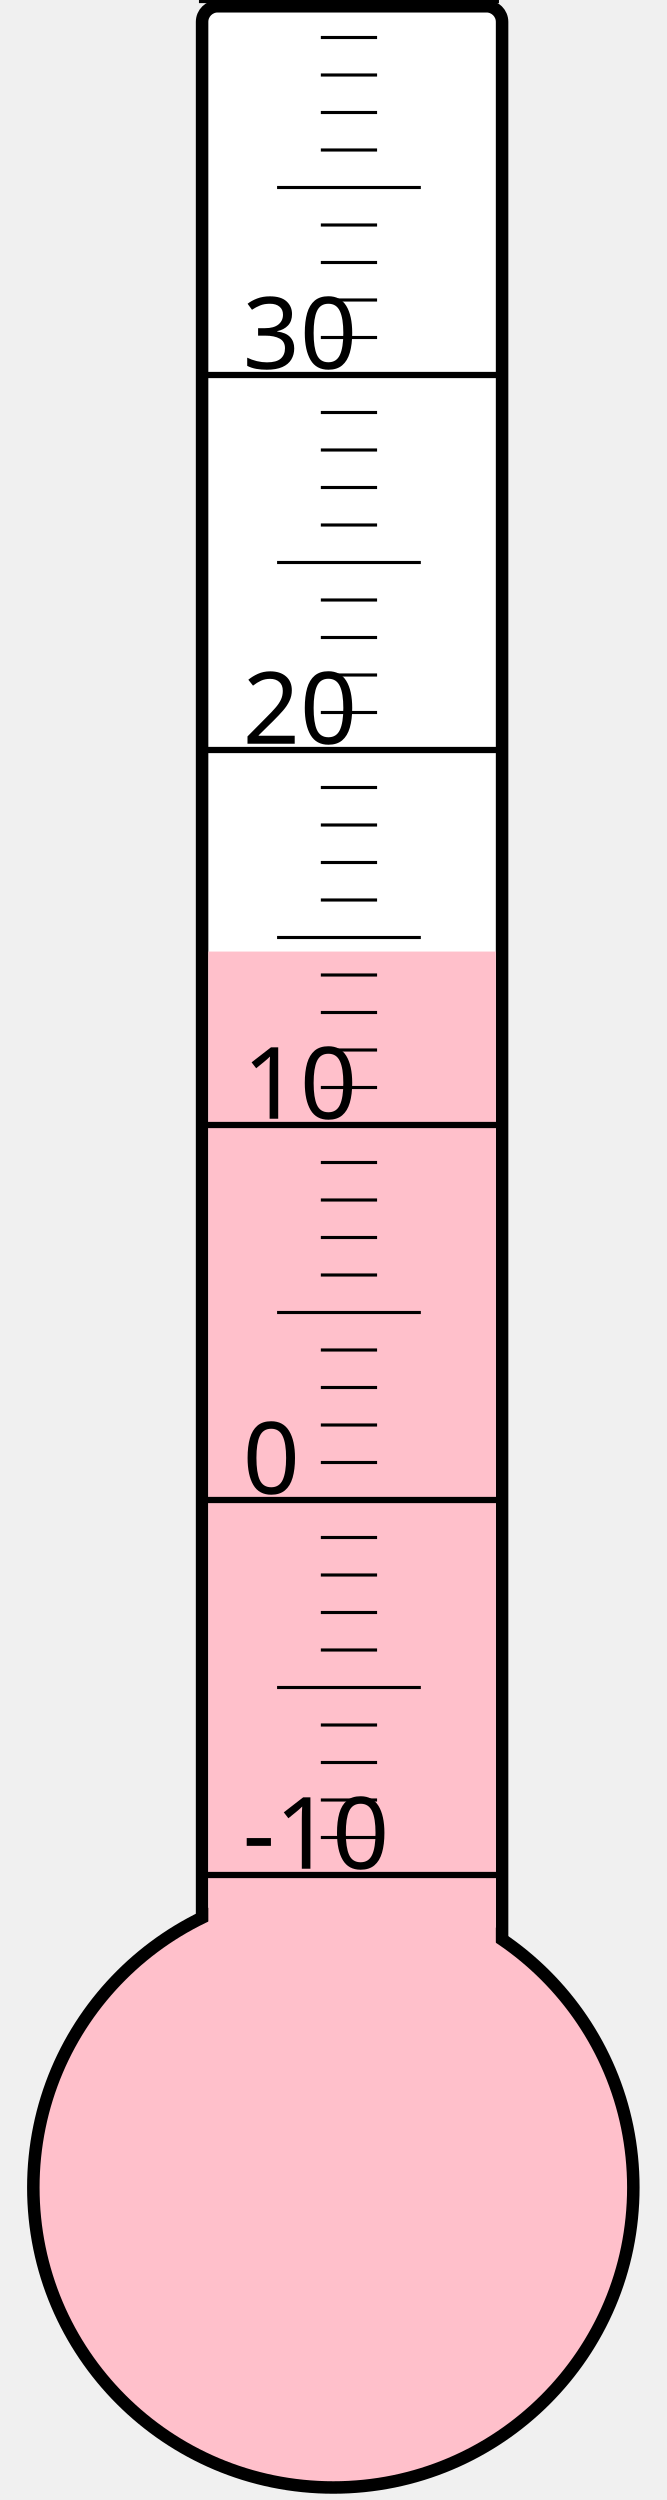
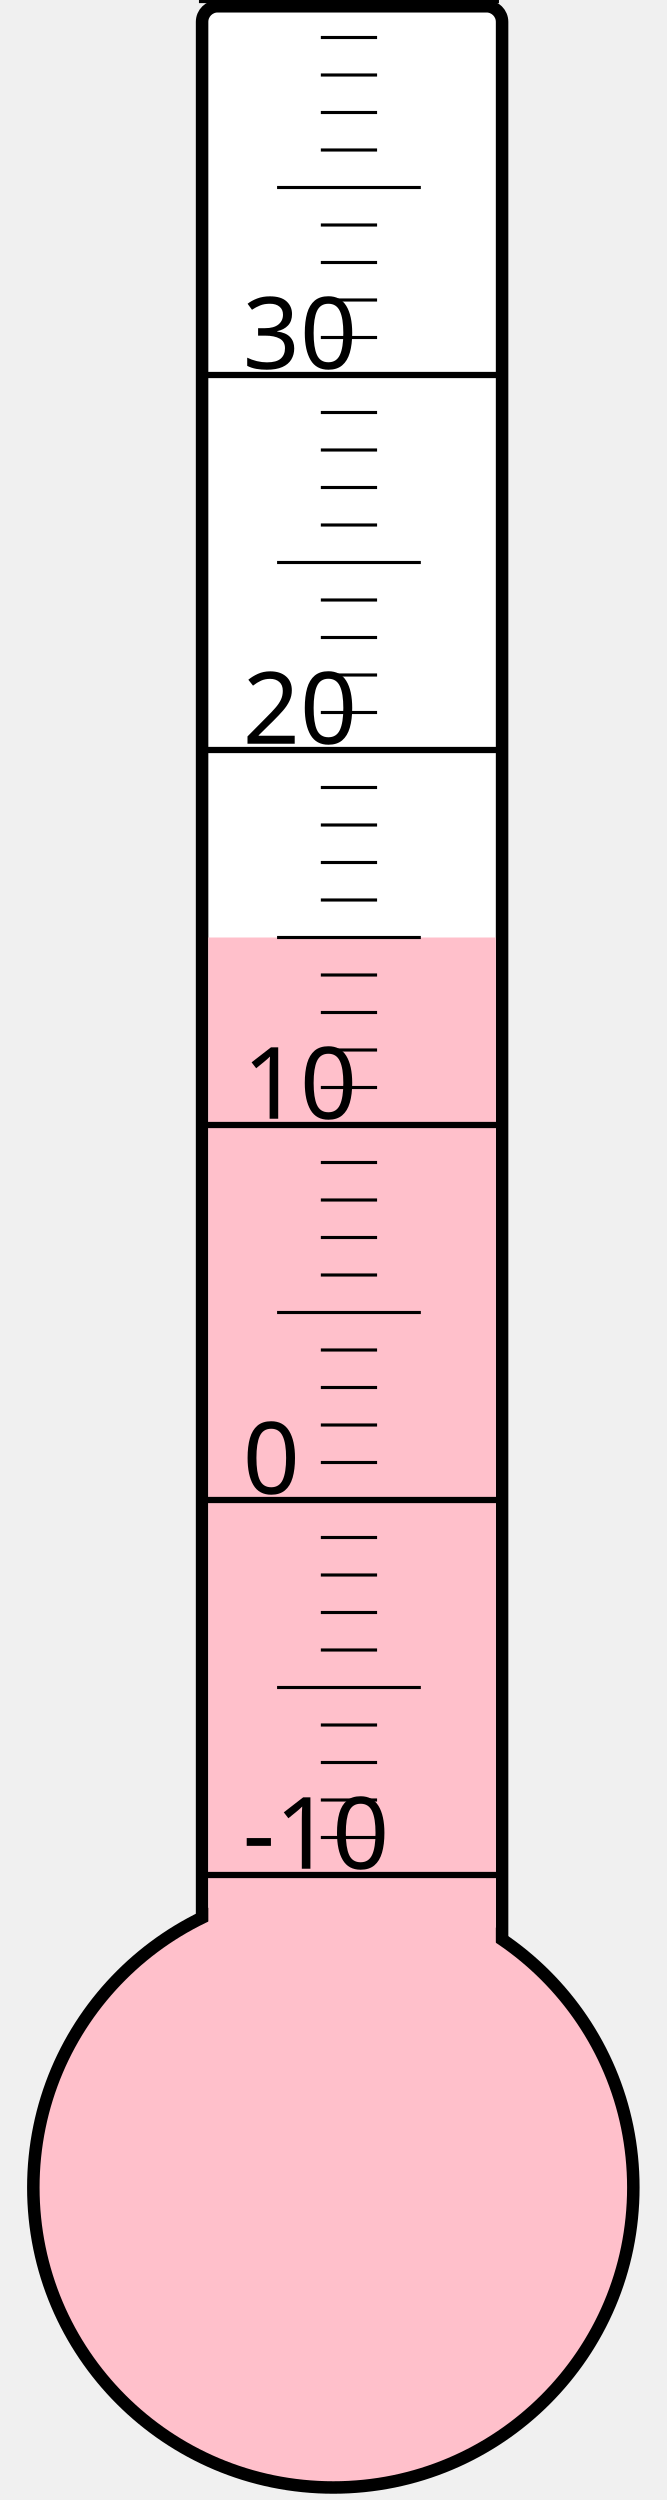
<svg xmlns="http://www.w3.org/2000/svg" width="40px" height="150px" viewBox="0 0 200 800">
  <rect width="200" height="800" x="0" y="0" style="fill: #ffffeb; fill-opacity: 0;" />
  <rect width="96" height="680" x="58" y="2" rx="5" ry="5" style="fill: white; fill-opacity: 1; stroke: black; stroke-width: 4;" />
  <circle cx="100" cy="700" r="96" style="fill: pink; stroke: black; stroke-width: 4;" />
-   <rect width="92" height="395.5" x="60" y="304.5" style="fill: pink; fill-opacity: 1; stroke-width: 0;" />
+   <rect width="92" height="400.0" x="60" y="300.0" style="fill: pink; fill-opacity: 1; stroke-width: 0;" />
  <text x="71" y="598" style="font-family: sans-serif; font-size: 24pt;">-10</text>
  <text x="71" y="478" style="font-family: sans-serif; font-size: 24pt;">0</text>
  <text x="71" y="358" style="font-family: sans-serif; font-size: 24pt;">10</text>
  <text x="71" y="238" style="font-family: sans-serif; font-size: 24pt;">20</text>
  <text x="71" y="118" style="font-family: sans-serif; font-size: 24pt;">30</text>
  <g style="stroke: black;">
    <line x1="57" y1="600" x2="153" y2="600" style="stroke-width: 2;" />
    <line x1="96" y1="588" x2="114" y2="588" style="stroke-width: 1;" />
    <line x1="96" y1="576" x2="114" y2="576" style="stroke-width: 1;" />
    <line x1="96" y1="564" x2="114" y2="564" style="stroke-width: 1;" />
    <line x1="96" y1="552" x2="114" y2="552" style="stroke-width: 1;" />
    <line x1="82" y1="540" x2="128" y2="540" style="stroke-width: 1;" />
    <line x1="96" y1="528" x2="114" y2="528" style="stroke-width: 1;" />
    <line x1="96" y1="516" x2="114" y2="516" style="stroke-width: 1;" />
    <line x1="96" y1="504" x2="114" y2="504" style="stroke-width: 1;" />
    <line x1="96" y1="492" x2="114" y2="492" style="stroke-width: 1;" />
    <line x1="57" y1="480" x2="153" y2="480" style="stroke-width: 2;" />
    <line x1="96" y1="468" x2="114" y2="468" style="stroke-width: 1;" />
    <line x1="96" y1="456" x2="114" y2="456" style="stroke-width: 1;" />
    <line x1="96" y1="444" x2="114" y2="444" style="stroke-width: 1;" />
    <line x1="96" y1="432" x2="114" y2="432" style="stroke-width: 1;" />
    <line x1="82" y1="420" x2="128" y2="420" style="stroke-width: 1;" />
    <line x1="96" y1="408" x2="114" y2="408" style="stroke-width: 1;" />
    <line x1="96" y1="396" x2="114" y2="396" style="stroke-width: 1;" />
    <line x1="96" y1="384" x2="114" y2="384" style="stroke-width: 1;" />
    <line x1="96" y1="372" x2="114" y2="372" style="stroke-width: 1;" />
    <line x1="57" y1="360" x2="153" y2="360" style="stroke-width: 2;" />
    <line x1="96" y1="348" x2="114" y2="348" style="stroke-width: 1;" />
    <line x1="96" y1="336" x2="114" y2="336" style="stroke-width: 1;" />
    <line x1="96" y1="324" x2="114" y2="324" style="stroke-width: 1;" />
    <line x1="96" y1="312" x2="114" y2="312" style="stroke-width: 1;" />
    <line x1="82" y1="300" x2="128" y2="300" style="stroke-width: 1;" />
    <line x1="96" y1="288" x2="114" y2="288" style="stroke-width: 1;" />
    <line x1="96" y1="276" x2="114" y2="276" style="stroke-width: 1;" />
    <line x1="96" y1="264" x2="114" y2="264" style="stroke-width: 1;" />
    <line x1="96" y1="252" x2="114" y2="252" style="stroke-width: 1;" />
    <line x1="57" y1="240" x2="153" y2="240" style="stroke-width: 2;" />
    <line x1="96" y1="228" x2="114" y2="228" style="stroke-width: 1;" />
    <line x1="96" y1="216" x2="114" y2="216" style="stroke-width: 1;" />
    <line x1="96" y1="204" x2="114" y2="204" style="stroke-width: 1;" />
    <line x1="96" y1="192" x2="114" y2="192" style="stroke-width: 1;" />
    <line x1="82" y1="180" x2="128" y2="180" style="stroke-width: 1;" />
    <line x1="96" y1="168" x2="114" y2="168" style="stroke-width: 1;" />
    <line x1="96" y1="156" x2="114" y2="156" style="stroke-width: 1;" />
    <line x1="96" y1="144" x2="114" y2="144" style="stroke-width: 1;" />
    <line x1="96" y1="132" x2="114" y2="132" style="stroke-width: 1;" />
    <line x1="57" y1="120" x2="153" y2="120" style="stroke-width: 2;" />
    <line x1="96" y1="108" x2="114" y2="108" style="stroke-width: 1;" />
    <line x1="96" y1="96" x2="114" y2="96" style="stroke-width: 1;" />
    <line x1="96" y1="84" x2="114" y2="84" style="stroke-width: 1;" />
    <line x1="96" y1="72" x2="114" y2="72" style="stroke-width: 1;" />
    <line x1="82" y1="60" x2="128" y2="60" style="stroke-width: 1;" />
    <line x1="96" y1="48" x2="114" y2="48" style="stroke-width: 1;" />
    <line x1="96" y1="36" x2="114" y2="36" style="stroke-width: 1;" />
    <line x1="96" y1="24" x2="114" y2="24" style="stroke-width: 1;" />
    <line x1="96" y1="12" x2="114" y2="12" style="stroke-width: 1;" />
    <line x1="57" y1="0" x2="153" y2="0" style="stroke-width: 2;" />
  </g>
</svg>
